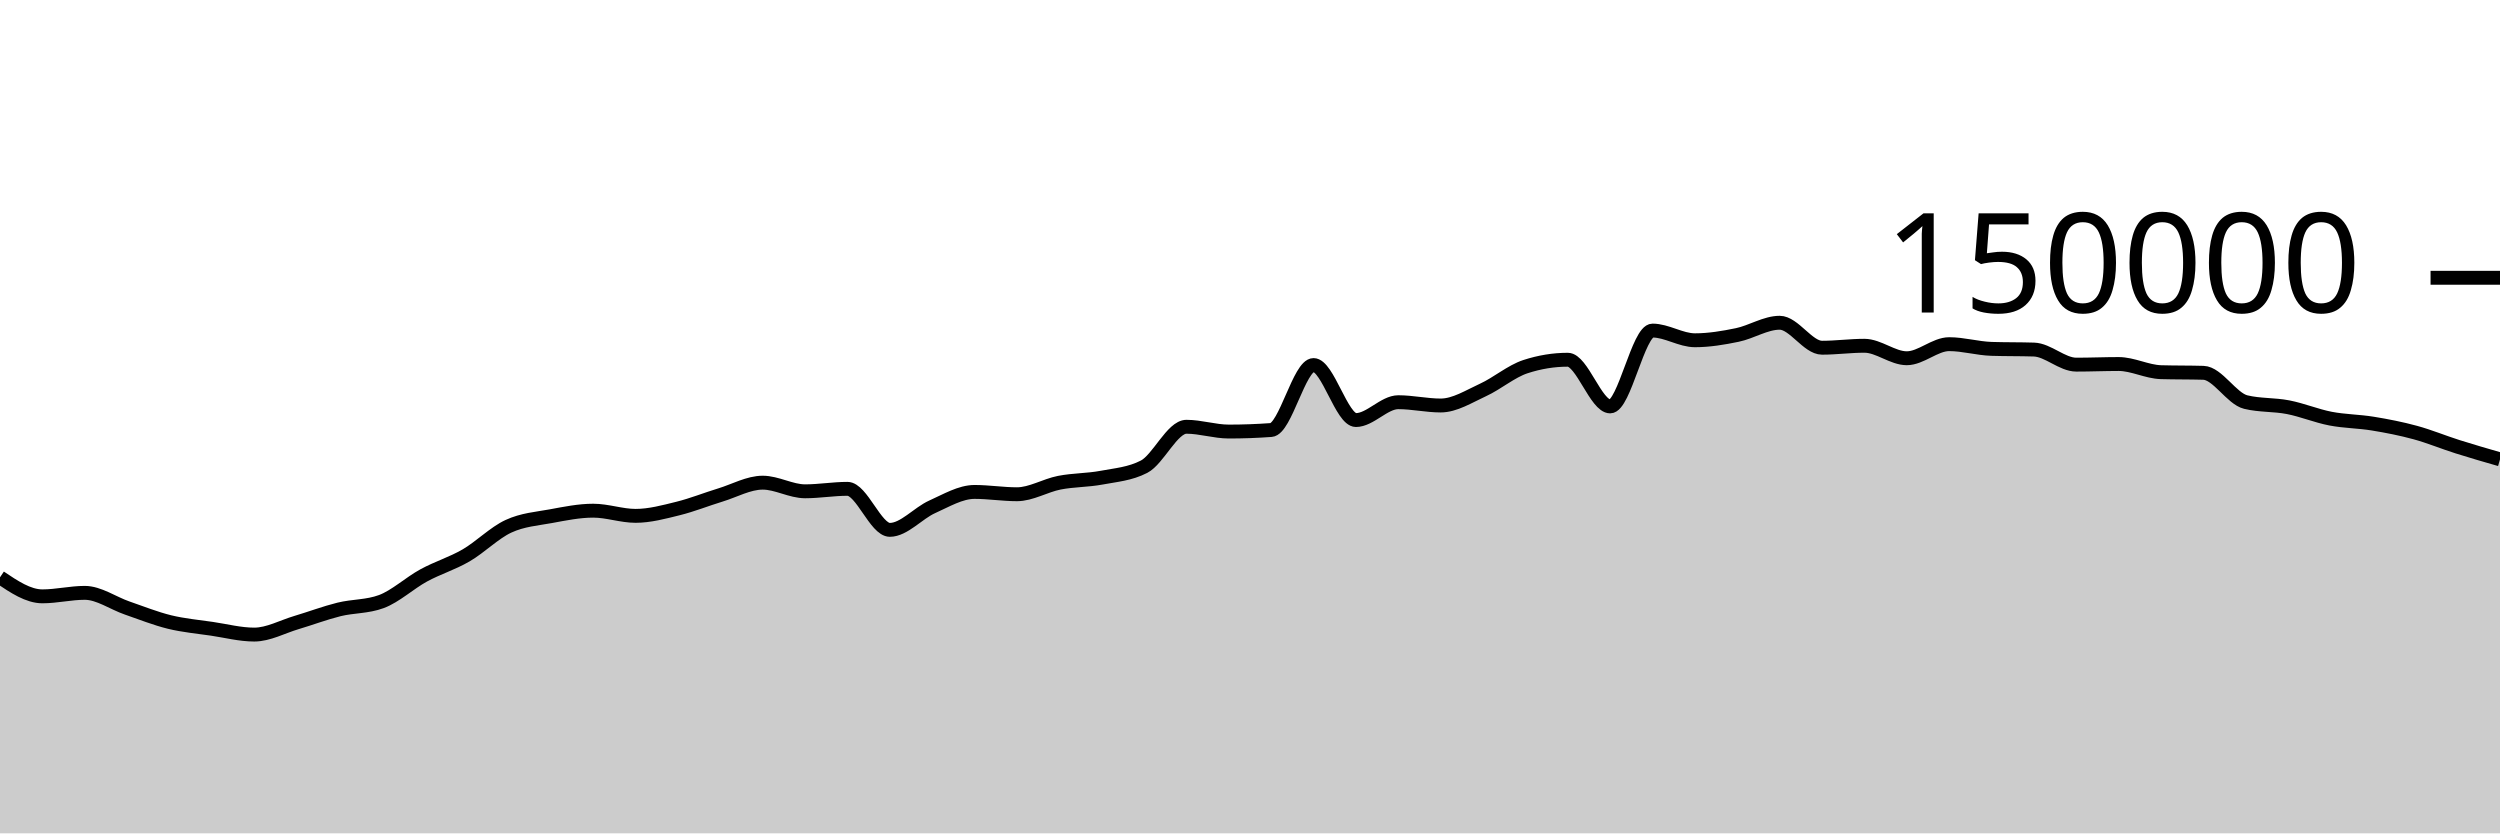
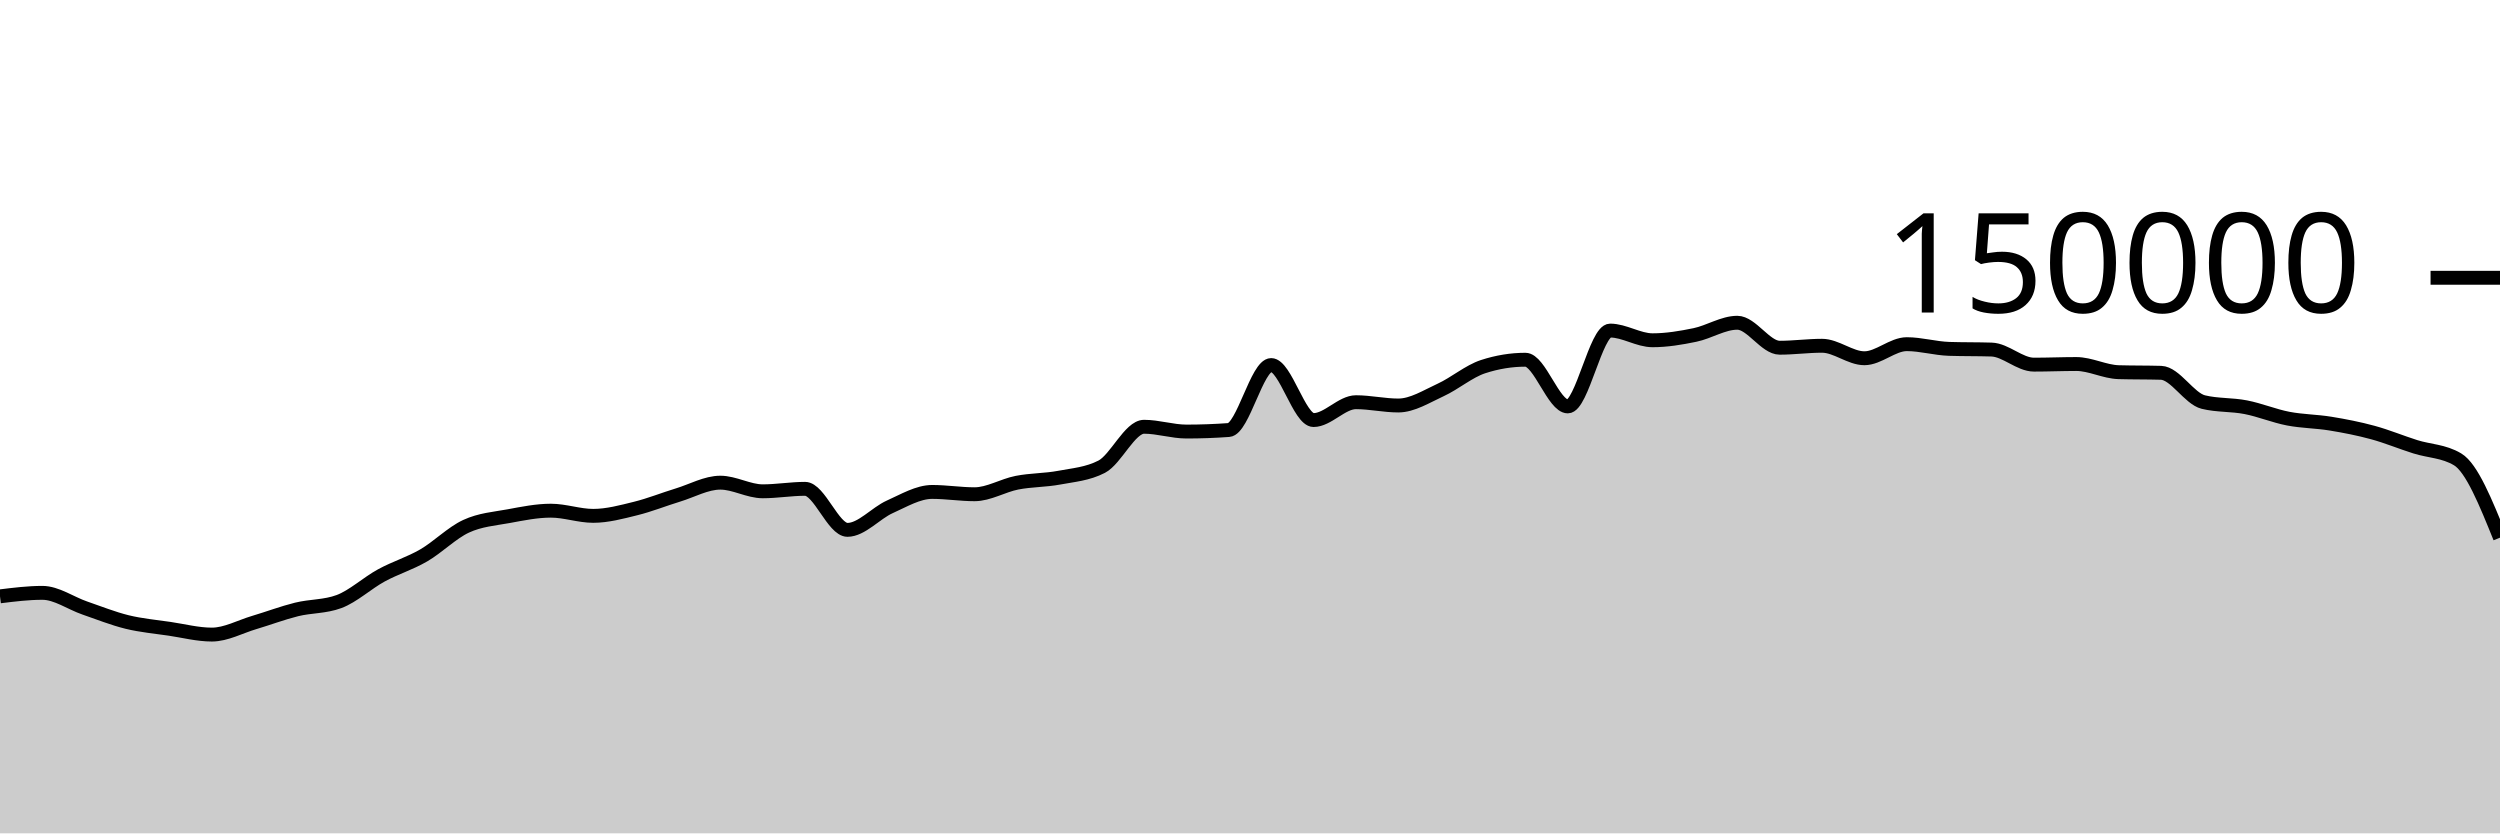
<svg xmlns="http://www.w3.org/2000/svg" viewBox="0 0 180 60">
  <g transform="translate(0,20)">
-     <path class="area" fill="rgba(0, 0, 0, 0.2)" d="M0,21.568C1.017,22.252,2.034,22.937,3.051,22.937C4.068,22.937,5.085,22.685,6.102,22.685C7.119,22.685,8.136,23.426,9.153,23.776C10.169,24.126,11.186,24.535,12.203,24.785C13.22,25.034,14.237,25.121,15.254,25.272C16.271,25.423,17.288,25.69,18.305,25.69C19.322,25.69,20.339,25.121,21.356,24.82C22.373,24.518,23.39,24.131,24.407,23.879C25.424,23.628,26.441,23.69,27.458,23.313C28.475,22.935,29.492,21.983,30.508,21.429C31.525,20.875,32.542,20.578,33.559,19.988C34.576,19.398,35.593,18.362,36.61,17.892C37.627,17.421,38.644,17.353,39.661,17.166C40.678,16.979,41.695,16.769,42.712,16.769C43.729,16.769,44.746,17.142,45.763,17.142C46.78,17.142,47.797,16.864,48.814,16.613C49.831,16.363,50.847,15.951,51.864,15.641C52.881,15.331,53.898,14.752,54.915,14.752C55.932,14.752,56.949,15.374,57.966,15.374C58.983,15.374,60,15.196,61.017,15.196C62.034,15.196,63.051,18.15,64.068,18.15C65.085,18.15,66.102,16.946,67.119,16.491C68.136,16.036,69.153,15.419,70.169,15.419C71.186,15.419,72.203,15.586,73.22,15.586C74.237,15.586,75.254,14.954,76.271,14.755C77.288,14.556,78.305,14.583,79.322,14.391C80.339,14.199,81.356,14.128,82.373,13.603C83.39,13.077,84.407,10.727,85.424,10.727C86.441,10.727,87.458,11.072,88.475,11.072C89.492,11.072,90.508,11.035,91.525,10.961C92.542,10.886,93.559,6.283,94.576,6.283C95.593,6.283,96.61,10.244,97.627,10.244C98.644,10.244,99.661,8.959,100.678,8.959C101.695,8.959,102.712,9.196,103.729,9.196C104.746,9.196,105.763,8.541,106.78,8.075C107.797,7.609,108.814,6.731,109.831,6.399C110.847,6.067,111.864,5.901,112.881,5.901C113.898,5.901,114.915,9.262,115.932,9.262C116.949,9.262,117.966,3.801,118.983,3.801C120,3.801,121.017,4.499,122.034,4.499C123.051,4.499,124.068,4.329,125.085,4.118C126.102,3.908,127.119,3.238,128.136,3.238C129.153,3.238,130.169,5.036,131.186,5.036C132.203,5.036,133.22,4.895,134.237,4.895C135.254,4.895,136.271,5.794,137.288,5.794C138.305,5.794,139.322,4.78,140.339,4.78C141.356,4.78,142.373,5.087,143.39,5.119C144.407,5.152,145.424,5.136,146.441,5.168C147.458,5.2,148.475,6.254,149.492,6.254C150.508,6.254,151.525,6.209,152.542,6.209C153.559,6.209,154.576,6.767,155.593,6.797C156.61,6.827,157.627,6.812,158.644,6.842C159.661,6.872,160.678,8.704,161.695,8.95C162.712,9.197,163.729,9.121,164.746,9.32C165.763,9.518,166.78,9.944,167.797,10.141C168.814,10.337,169.831,10.334,170.847,10.501C171.864,10.668,172.881,10.865,173.898,11.143C174.915,11.42,175.932,11.845,176.949,12.166C177.966,12.488,178.983,12.781,180,13.074L180,40C178.983,40,177.966,40,176.949,40C175.932,40,174.915,40,173.898,40C172.881,40,171.864,40,170.847,40C169.831,40,168.814,40,167.797,40C166.78,40,165.763,40,164.746,40C163.729,40,162.712,40,161.695,40C160.678,40,159.661,40,158.644,40C157.627,40,156.61,40,155.593,40C154.576,40,153.559,40,152.542,40C151.525,40,150.508,40,149.492,40C148.475,40,147.458,40,146.441,40C145.424,40,144.407,40,143.39,40C142.373,40,141.356,40,140.339,40C139.322,40,138.305,40,137.288,40C136.271,40,135.254,40,134.237,40C133.22,40,132.203,40,131.186,40C130.169,40,129.153,40,128.136,40C127.119,40,126.102,40,125.085,40C124.068,40,123.051,40,122.034,40C121.017,40,120,40,118.983,40C117.966,40,116.949,40,115.932,40C114.915,40,113.898,40,112.881,40C111.864,40,110.847,40,109.831,40C108.814,40,107.797,40,106.78,40C105.763,40,104.746,40,103.729,40C102.712,40,101.695,40,100.678,40C99.661,40,98.644,40,97.627,40C96.61,40,95.593,40,94.576,40C93.559,40,92.542,40,91.525,40C90.508,40,89.492,40,88.475,40C87.458,40,86.441,40,85.424,40C84.407,40,83.39,40,82.373,40C81.356,40,80.339,40,79.322,40C78.305,40,77.288,40,76.271,40C75.254,40,74.237,40,73.22,40C72.203,40,71.186,40,70.169,40C69.153,40,68.136,40,67.119,40C66.102,40,65.085,40,64.068,40C63.051,40,62.034,40,61.017,40C60,40,58.983,40,57.966,40C56.949,40,55.932,40,54.915,40C53.898,40,52.881,40,51.864,40C50.847,40,49.831,40,48.814,40C47.797,40,46.78,40,45.763,40C44.746,40,43.729,40,42.712,40C41.695,40,40.678,40,39.661,40C38.644,40,37.627,40,36.61,40C35.593,40,34.576,40,33.559,40C32.542,40,31.525,40,30.508,40C29.492,40,28.475,40,27.458,40C26.441,40,25.424,40,24.407,40C23.39,40,22.373,40,21.356,40C20.339,40,19.322,40,18.305,40C17.288,40,16.271,40,15.254,40C14.237,40,13.22,40,12.203,40C11.186,40,10.169,40,9.153,40C8.136,40,7.119,40,6.102,40C5.085,40,4.068,40,3.051,40C2.034,40,1.017,40,0,40Z" />
-     <path class="line" stroke="black" fill="none" d="M0,21.568C1.017,22.252,2.034,22.937,3.051,22.937C4.068,22.937,5.085,22.685,6.102,22.685C7.119,22.685,8.136,23.426,9.153,23.776C10.169,24.126,11.186,24.535,12.203,24.785C13.22,25.034,14.237,25.121,15.254,25.272C16.271,25.423,17.288,25.69,18.305,25.69C19.322,25.69,20.339,25.121,21.356,24.82C22.373,24.518,23.39,24.131,24.407,23.879C25.424,23.628,26.441,23.69,27.458,23.313C28.475,22.935,29.492,21.983,30.508,21.429C31.525,20.875,32.542,20.578,33.559,19.988C34.576,19.398,35.593,18.362,36.61,17.892C37.627,17.421,38.644,17.353,39.661,17.166C40.678,16.979,41.695,16.769,42.712,16.769C43.729,16.769,44.746,17.142,45.763,17.142C46.78,17.142,47.797,16.864,48.814,16.613C49.831,16.363,50.847,15.951,51.864,15.641C52.881,15.331,53.898,14.752,54.915,14.752C55.932,14.752,56.949,15.374,57.966,15.374C58.983,15.374,60,15.196,61.017,15.196C62.034,15.196,63.051,18.15,64.068,18.15C65.085,18.15,66.102,16.946,67.119,16.491C68.136,16.036,69.153,15.419,70.169,15.419C71.186,15.419,72.203,15.586,73.22,15.586C74.237,15.586,75.254,14.954,76.271,14.755C77.288,14.556,78.305,14.583,79.322,14.391C80.339,14.199,81.356,14.128,82.373,13.603C83.39,13.077,84.407,10.727,85.424,10.727C86.441,10.727,87.458,11.072,88.475,11.072C89.492,11.072,90.508,11.035,91.525,10.961C92.542,10.886,93.559,6.283,94.576,6.283C95.593,6.283,96.61,10.244,97.627,10.244C98.644,10.244,99.661,8.959,100.678,8.959C101.695,8.959,102.712,9.196,103.729,9.196C104.746,9.196,105.763,8.541,106.78,8.075C107.797,7.609,108.814,6.731,109.831,6.399C110.847,6.067,111.864,5.901,112.881,5.901C113.898,5.901,114.915,9.262,115.932,9.262C116.949,9.262,117.966,3.801,118.983,3.801C120,3.801,121.017,4.499,122.034,4.499C123.051,4.499,124.068,4.329,125.085,4.118C126.102,3.908,127.119,3.238,128.136,3.238C129.153,3.238,130.169,5.036,131.186,5.036C132.203,5.036,133.22,4.895,134.237,4.895C135.254,4.895,136.271,5.794,137.288,5.794C138.305,5.794,139.322,4.78,140.339,4.78C141.356,4.78,142.373,5.087,143.39,5.119C144.407,5.152,145.424,5.136,146.441,5.168C147.458,5.2,148.475,6.254,149.492,6.254C150.508,6.254,151.525,6.209,152.542,6.209C153.559,6.209,154.576,6.767,155.593,6.797C156.61,6.827,157.627,6.812,158.644,6.842C159.661,6.872,160.678,8.704,161.695,8.95C162.712,9.197,163.729,9.121,164.746,9.32C165.763,9.518,166.78,9.944,167.797,10.141C168.814,10.337,169.831,10.334,170.847,10.501C171.864,10.668,172.881,10.865,173.898,11.143C174.915,11.42,175.932,11.845,176.949,12.166C177.966,12.488,178.983,12.781,180,13.074" />
+     <path class="area" fill="rgba(0, 0, 0, 0.2)" d="M0,22.937C1.017,22.811,2.034,22.685,3.051,22.685C4.068,22.685,5.085,23.426,6.102,23.776C7.119,24.126,8.136,24.535,9.153,24.785C10.169,25.034,11.186,25.121,12.203,25.272C13.22,25.423,14.237,25.69,15.254,25.69C16.271,25.69,17.288,25.121,18.305,24.82C19.322,24.518,20.339,24.131,21.356,23.879C22.373,23.628,23.39,23.69,24.407,23.313C25.424,22.935,26.441,21.983,27.458,21.429C28.475,20.875,29.492,20.578,30.508,19.988C31.525,19.398,32.542,18.362,33.559,17.892C34.576,17.421,35.593,17.353,36.61,17.166C37.627,16.979,38.644,16.769,39.661,16.769C40.678,16.769,41.695,17.142,42.712,17.142C43.729,17.142,44.746,16.864,45.763,16.613C46.78,16.363,47.797,15.951,48.814,15.641C49.831,15.331,50.847,14.752,51.864,14.752C52.881,14.752,53.898,15.374,54.915,15.374C55.932,15.374,56.949,15.196,57.966,15.196C58.983,15.196,60,18.15,61.017,18.15C62.034,18.15,63.051,16.946,64.068,16.491C65.085,16.036,66.102,15.419,67.119,15.419C68.136,15.419,69.153,15.586,70.169,15.586C71.186,15.586,72.203,14.954,73.22,14.755C74.237,14.556,75.254,14.583,76.271,14.391C77.288,14.199,78.305,14.128,79.322,13.603C80.339,13.077,81.356,10.727,82.373,10.727C83.39,10.727,84.407,11.072,85.424,11.072C86.441,11.072,87.458,11.035,88.475,10.961C89.492,10.886,90.508,6.283,91.525,6.283C92.542,6.283,93.559,10.244,94.576,10.244C95.593,10.244,96.61,8.959,97.627,8.959C98.644,8.959,99.661,9.196,100.678,9.196C101.695,9.196,102.712,8.541,103.729,8.075C104.746,7.609,105.763,6.731,106.78,6.399C107.797,6.067,108.814,5.901,109.831,5.901C110.847,5.901,111.864,9.262,112.881,9.262C113.898,9.262,114.915,3.801,115.932,3.801C116.949,3.801,117.966,4.499,118.983,4.499C120,4.499,121.017,4.329,122.034,4.118C123.051,3.908,124.068,3.238,125.085,3.238C126.102,3.238,127.119,5.036,128.136,5.036C129.153,5.036,130.169,4.895,131.186,4.895C132.203,4.895,133.22,5.794,134.237,5.794C135.254,5.794,136.271,4.78,137.288,4.78C138.305,4.78,139.322,5.087,140.339,5.119C141.356,5.152,142.373,5.136,143.39,5.168C144.407,5.2,145.424,6.254,146.441,6.254C147.458,6.254,148.475,6.209,149.492,6.209C150.508,6.209,151.525,6.767,152.542,6.797C153.559,6.827,154.576,6.812,155.593,6.842C156.61,6.872,157.627,8.704,158.644,8.95C159.661,9.197,160.678,9.121,161.695,9.32C162.712,9.518,163.729,9.944,164.746,10.141C165.763,10.337,166.78,10.334,167.797,10.501C168.814,10.668,169.831,10.865,170.847,11.143C171.864,11.42,172.881,11.845,173.898,12.166C174.915,12.488,175.932,12.469,176.949,13.074C177.966,13.679,178.983,16.196,180,18.713L180,40C178.983,40,177.966,40,176.949,40C175.932,40,174.915,40,173.898,40C172.881,40,171.864,40,170.847,40C169.831,40,168.814,40,167.797,40C166.78,40,165.763,40,164.746,40C163.729,40,162.712,40,161.695,40C160.678,40,159.661,40,158.644,40C157.627,40,156.61,40,155.593,40C154.576,40,153.559,40,152.542,40C151.525,40,150.508,40,149.492,40C148.475,40,147.458,40,146.441,40C145.424,40,144.407,40,143.39,40C142.373,40,141.356,40,140.339,40C139.322,40,138.305,40,137.288,40C136.271,40,135.254,40,134.237,40C133.22,40,132.203,40,131.186,40C130.169,40,129.153,40,128.136,40C127.119,40,126.102,40,125.085,40C124.068,40,123.051,40,122.034,40C121.017,40,120,40,118.983,40C117.966,40,116.949,40,115.932,40C114.915,40,113.898,40,112.881,40C111.864,40,110.847,40,109.831,40C108.814,40,107.797,40,106.78,40C105.763,40,104.746,40,103.729,40C102.712,40,101.695,40,100.678,40C99.661,40,98.644,40,97.627,40C96.61,40,95.593,40,94.576,40C93.559,40,92.542,40,91.525,40C90.508,40,89.492,40,88.475,40C87.458,40,86.441,40,85.424,40C84.407,40,83.39,40,82.373,40C81.356,40,80.339,40,79.322,40C78.305,40,77.288,40,76.271,40C75.254,40,74.237,40,73.22,40C72.203,40,71.186,40,70.169,40C69.153,40,68.136,40,67.119,40C66.102,40,65.085,40,64.068,40C63.051,40,62.034,40,61.017,40C60,40,58.983,40,57.966,40C56.949,40,55.932,40,54.915,40C53.898,40,52.881,40,51.864,40C50.847,40,49.831,40,48.814,40C47.797,40,46.78,40,45.763,40C44.746,40,43.729,40,42.712,40C41.695,40,40.678,40,39.661,40C38.644,40,37.627,40,36.61,40C35.593,40,34.576,40,33.559,40C32.542,40,31.525,40,30.508,40C29.492,40,28.475,40,27.458,40C26.441,40,25.424,40,24.407,40C23.39,40,22.373,40,21.356,40C20.339,40,19.322,40,18.305,40C17.288,40,16.271,40,15.254,40C14.237,40,13.22,40,12.203,40C11.186,40,10.169,40,9.153,40C8.136,40,7.119,40,6.102,40C5.085,40,4.068,40,3.051,40C2.034,40,1.017,40,0,40Z" />
+     <path class="line" stroke="black" fill="none" d="M0,22.937C1.017,22.811,2.034,22.685,3.051,22.685C4.068,22.685,5.085,23.426,6.102,23.776C7.119,24.126,8.136,24.535,9.153,24.785C10.169,25.034,11.186,25.121,12.203,25.272C13.22,25.423,14.237,25.69,15.254,25.69C16.271,25.69,17.288,25.121,18.305,24.82C19.322,24.518,20.339,24.131,21.356,23.879C22.373,23.628,23.39,23.69,24.407,23.313C25.424,22.935,26.441,21.983,27.458,21.429C28.475,20.875,29.492,20.578,30.508,19.988C31.525,19.398,32.542,18.362,33.559,17.892C34.576,17.421,35.593,17.353,36.61,17.166C37.627,16.979,38.644,16.769,39.661,16.769C40.678,16.769,41.695,17.142,42.712,17.142C43.729,17.142,44.746,16.864,45.763,16.613C46.78,16.363,47.797,15.951,48.814,15.641C49.831,15.331,50.847,14.752,51.864,14.752C52.881,14.752,53.898,15.374,54.915,15.374C55.932,15.374,56.949,15.196,57.966,15.196C58.983,15.196,60,18.15,61.017,18.15C62.034,18.15,63.051,16.946,64.068,16.491C65.085,16.036,66.102,15.419,67.119,15.419C68.136,15.419,69.153,15.586,70.169,15.586C71.186,15.586,72.203,14.954,73.22,14.755C74.237,14.556,75.254,14.583,76.271,14.391C77.288,14.199,78.305,14.128,79.322,13.603C80.339,13.077,81.356,10.727,82.373,10.727C83.39,10.727,84.407,11.072,85.424,11.072C86.441,11.072,87.458,11.035,88.475,10.961C89.492,10.886,90.508,6.283,91.525,6.283C92.542,6.283,93.559,10.244,94.576,10.244C95.593,10.244,96.61,8.959,97.627,8.959C98.644,8.959,99.661,9.196,100.678,9.196C101.695,9.196,102.712,8.541,103.729,8.075C104.746,7.609,105.763,6.731,106.78,6.399C107.797,6.067,108.814,5.901,109.831,5.901C110.847,5.901,111.864,9.262,112.881,9.262C113.898,9.262,114.915,3.801,115.932,3.801C116.949,3.801,117.966,4.499,118.983,4.499C120,4.499,121.017,4.329,122.034,4.118C123.051,3.908,124.068,3.238,125.085,3.238C126.102,3.238,127.119,5.036,128.136,5.036C129.153,5.036,130.169,4.895,131.186,4.895C132.203,4.895,133.22,5.794,134.237,5.794C135.254,5.794,136.271,4.78,137.288,4.78C138.305,4.78,139.322,5.087,140.339,5.119C141.356,5.152,142.373,5.136,143.39,5.168C144.407,5.2,145.424,6.254,146.441,6.254C147.458,6.254,148.475,6.209,149.492,6.209C150.508,6.209,151.525,6.767,152.542,6.797C153.559,6.827,154.576,6.812,155.593,6.842C156.61,6.872,157.627,8.704,158.644,8.95C159.661,9.197,160.678,9.121,161.695,9.32C162.712,9.518,163.729,9.944,164.746,10.141C165.763,10.337,166.78,10.334,167.797,10.501C168.814,10.668,169.831,10.865,170.847,11.143C171.864,11.42,172.881,11.845,173.898,12.166C174.915,12.488,175.932,12.469,176.949,13.074C177.966,13.679,178.983,16.196,180,18.713" />
    <path class="axis-ceiling" stroke-width="1" stroke="black" fill="none" d="M175,0L180,0" />
    <text class="axis-ceiling-label" font-family="sans-serif" text-anchor="end" font-size="10px" x="170" y="2.5">150000</text>
  </g>
</svg>
